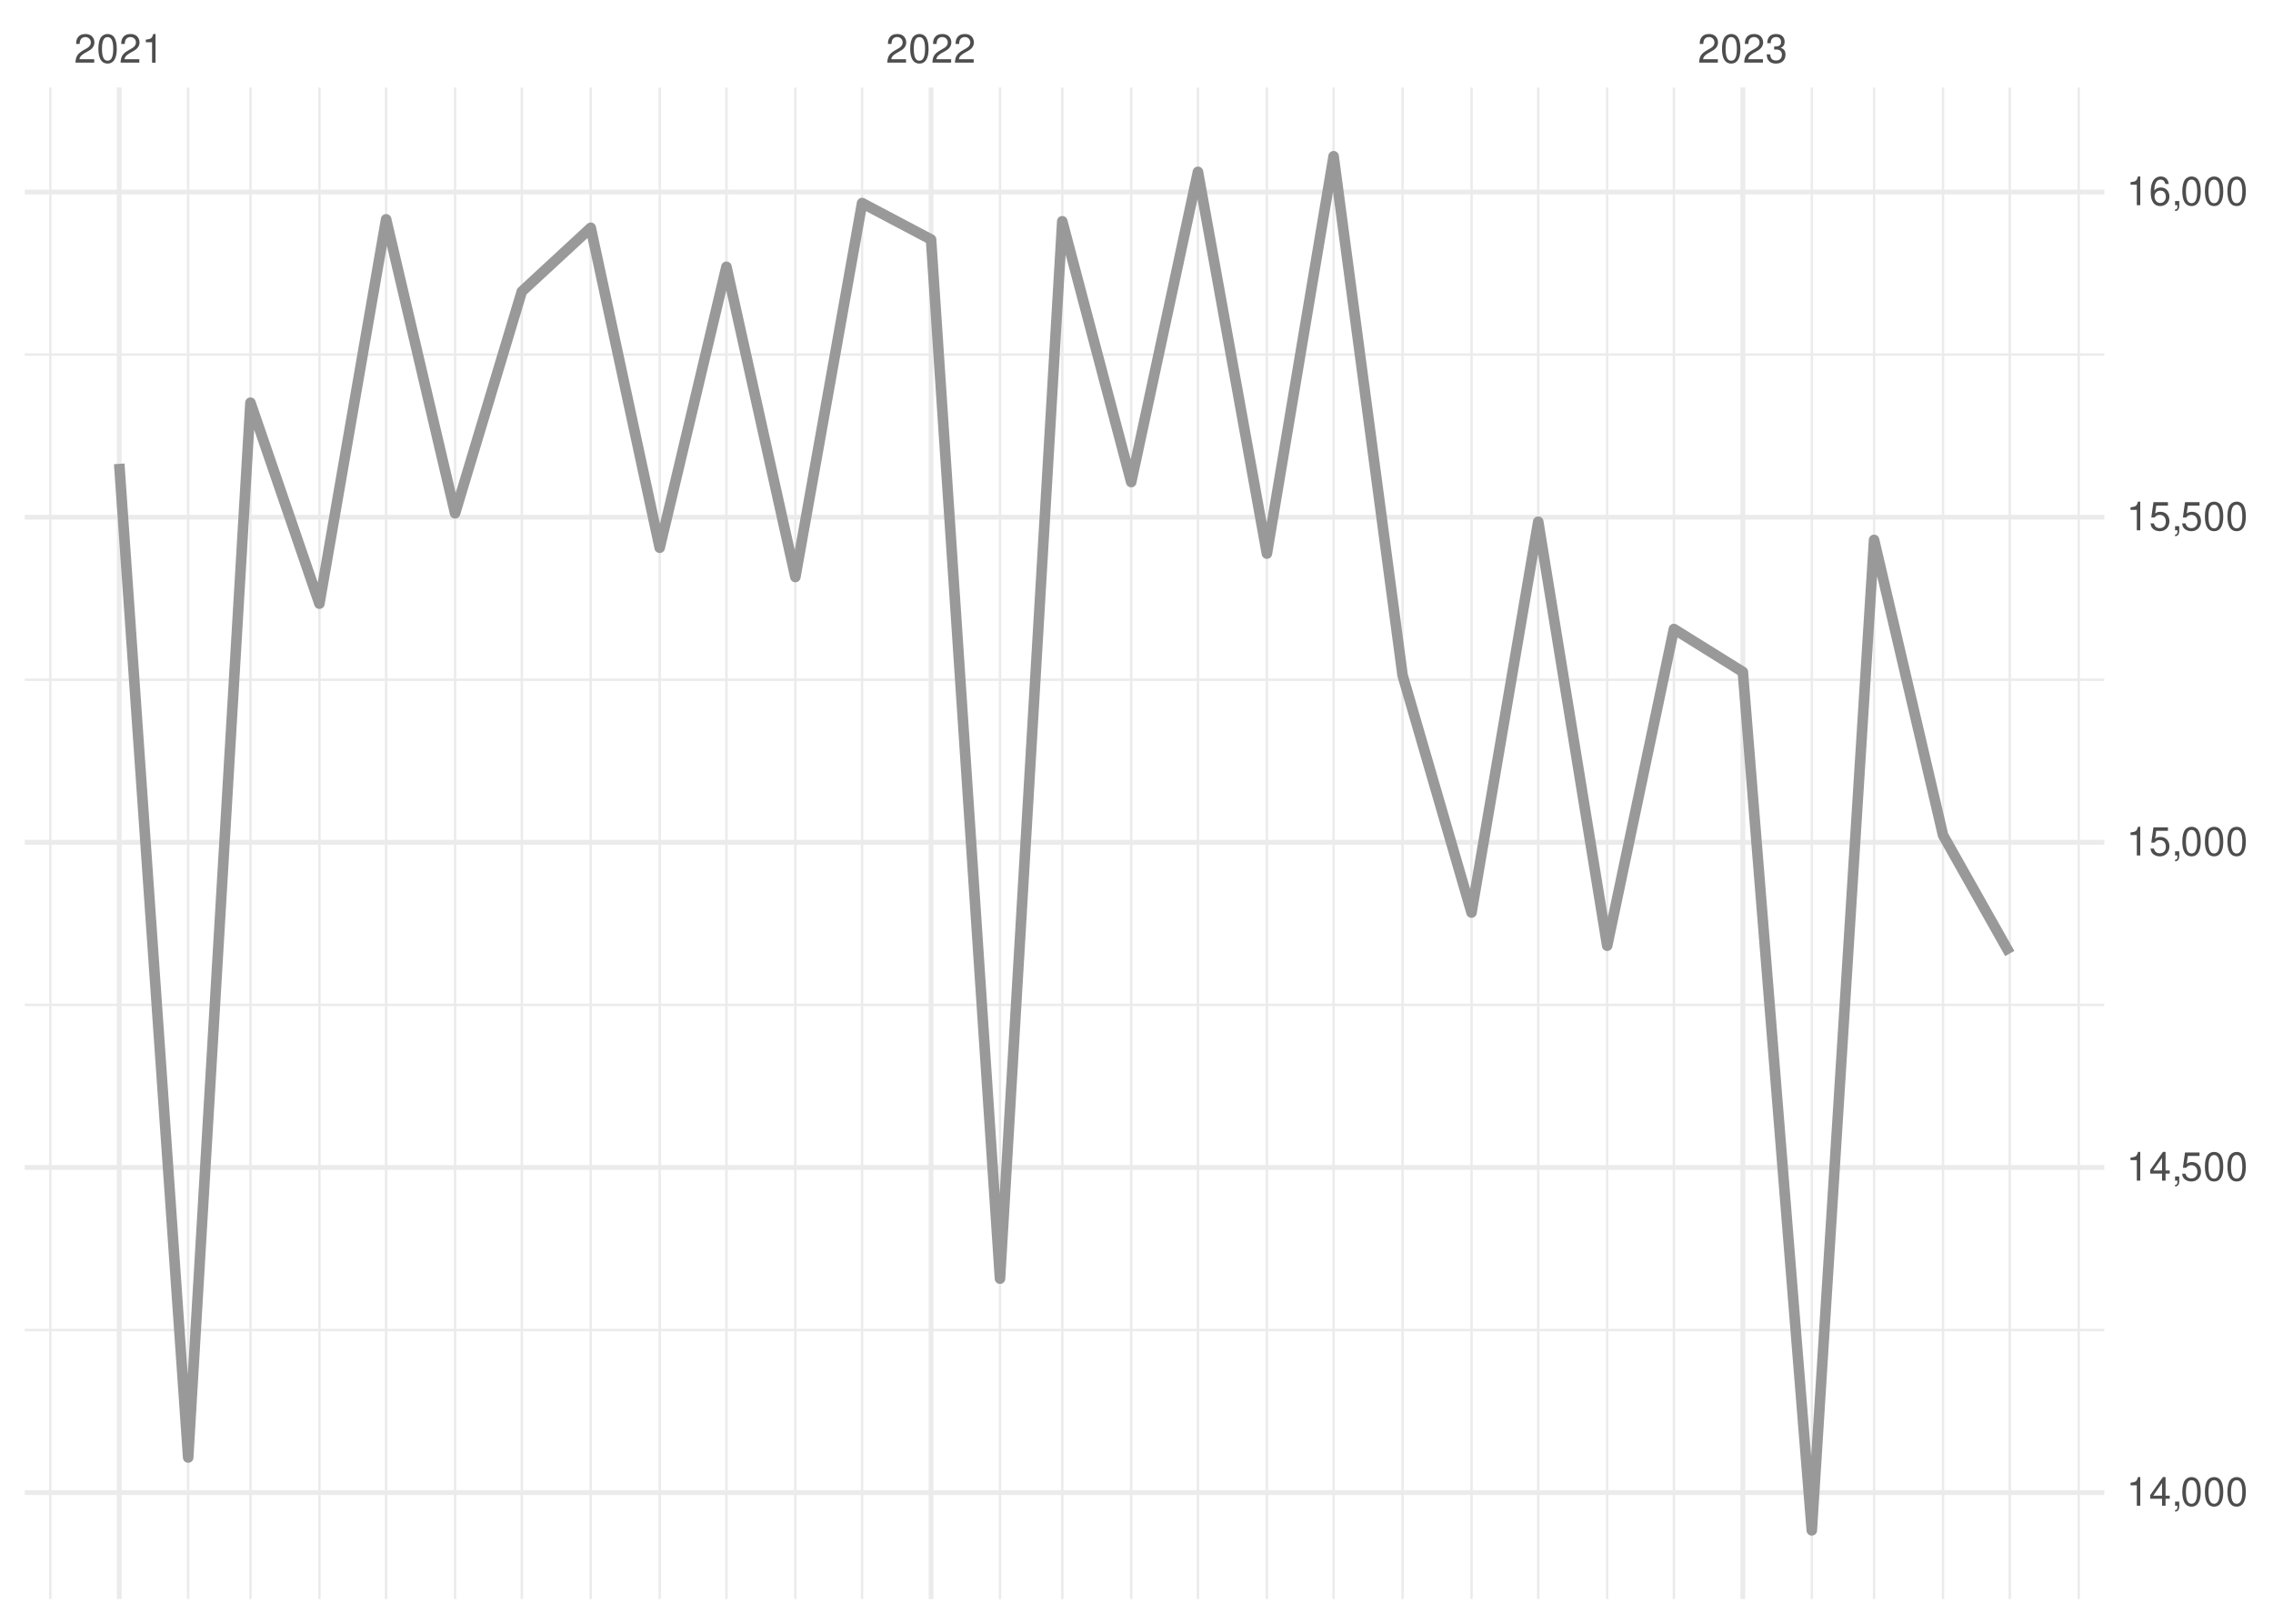
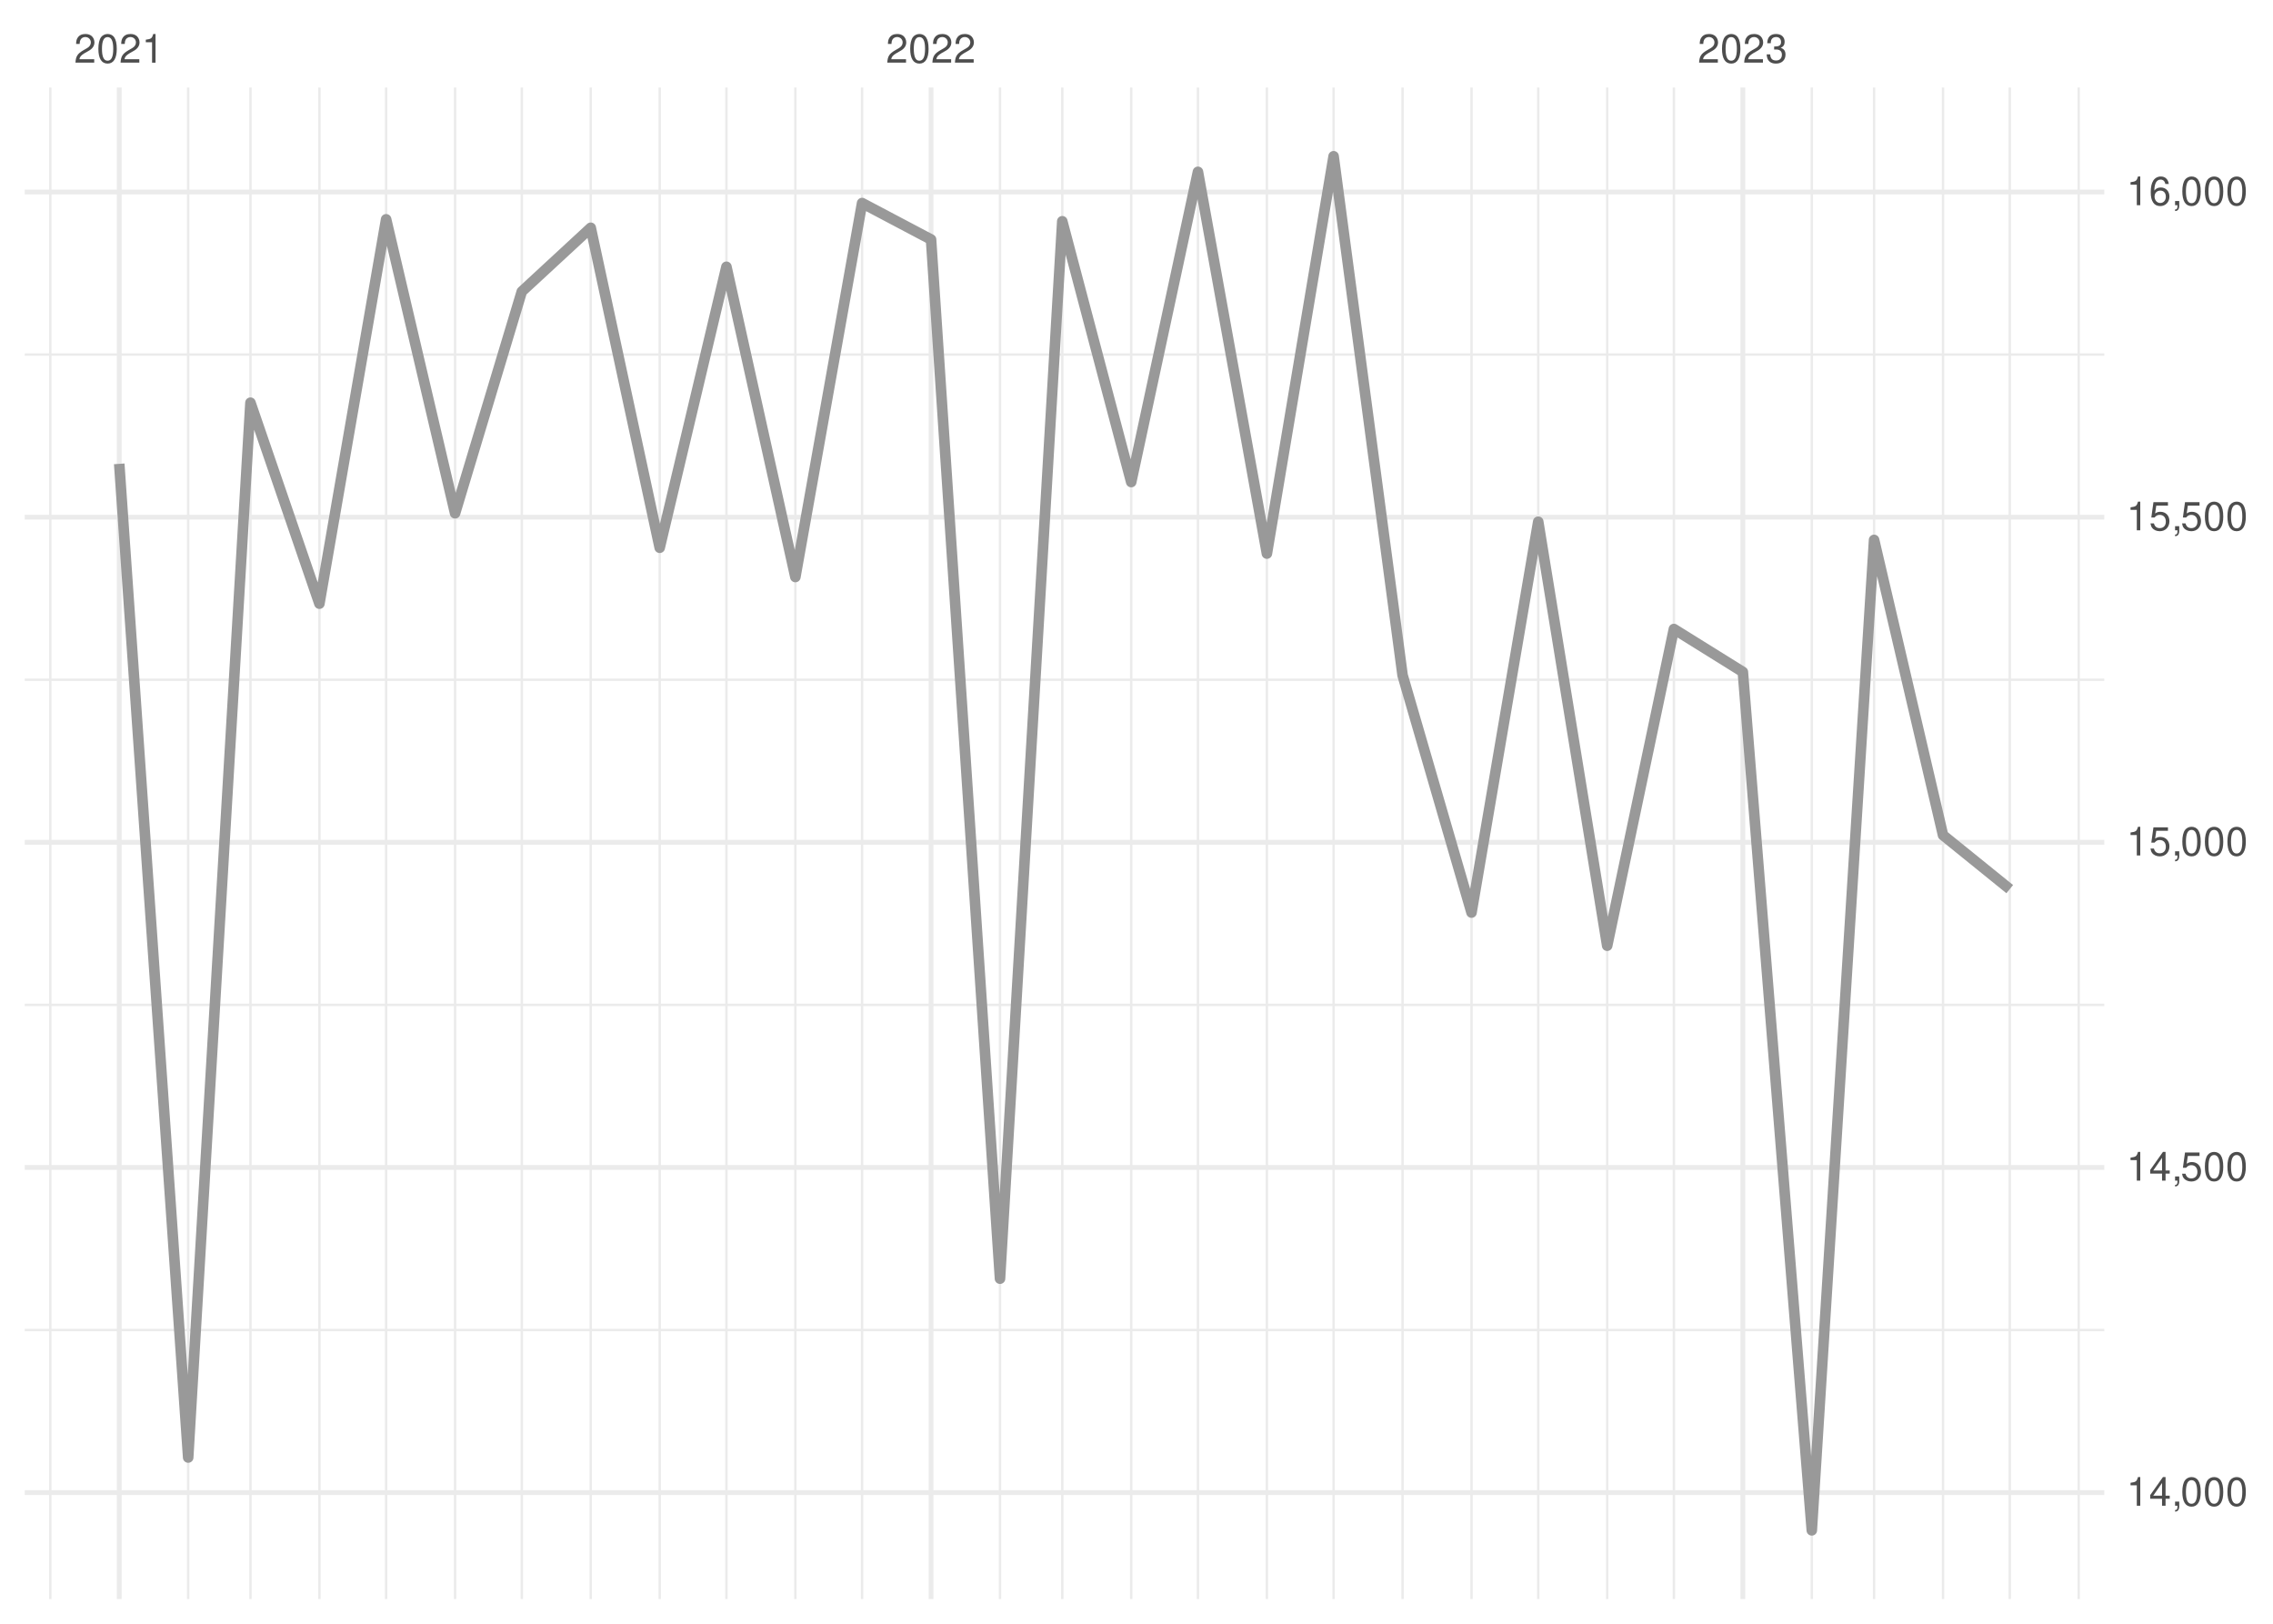
<svg xmlns="http://www.w3.org/2000/svg" xmlns:xlink="http://www.w3.org/1999/xlink" width="504pt" height="360pt" viewBox="0 0 504 360" version="1.1">
  <defs>
    <g>
      <symbol overflow="visible" id="glyph0-0">
        <path style="stroke:none;" d="" />
      </symbol>
      <symbol overflow="visible" id="glyph0-1">
        <path style="stroke:none;" d="M 4.453 -0.766 L 1.172 -0.766 C 1.25 -1.297 1.531 -1.625 2.297 -2.094 L 3.172 -2.594 C 4.047 -3.062 4.5 -3.719 4.5 -4.5 C 4.5 -5.031 4.281 -5.531 3.922 -5.875 C 3.547 -6.203 3.094 -6.359 2.5 -6.359 C 1.703 -6.359 1.125 -6.078 0.781 -5.531 C 0.547 -5.203 0.453 -4.797 0.438 -4.156 L 1.219 -4.156 C 1.234 -4.594 1.297 -4.844 1.406 -5.062 C 1.594 -5.438 2 -5.688 2.469 -5.688 C 3.172 -5.688 3.703 -5.172 3.703 -4.484 C 3.703 -3.969 3.406 -3.531 2.859 -3.219 L 2.047 -2.75 C 0.75 -2 0.375 -1.406 0.297 -0.016 L 4.453 -0.016 Z M 4.453 -0.766 " />
      </symbol>
      <symbol overflow="visible" id="glyph0-2">
        <path style="stroke:none;" d="M 2.422 -6.359 C 1.844 -6.359 1.312 -6.094 0.984 -5.672 C 0.578 -5.109 0.375 -4.25 0.375 -3.078 C 0.375 -0.938 1.078 0.203 2.422 0.203 C 3.734 0.203 4.453 -0.938 4.453 -3.031 C 4.453 -4.25 4.266 -5.078 3.859 -5.672 C 3.531 -6.109 3.016 -6.359 2.422 -6.359 Z M 2.422 -5.672 C 3.25 -5.672 3.672 -4.828 3.672 -3.094 C 3.672 -1.281 3.266 -0.438 2.406 -0.438 C 1.578 -0.438 1.172 -1.312 1.172 -3.062 C 1.172 -4.828 1.578 -5.672 2.422 -5.672 Z M 2.422 -5.672 " />
      </symbol>
      <symbol overflow="visible" id="glyph0-3">
        <path style="stroke:none;" d="M 2.281 -4.531 L 2.281 0 L 3.047 0 L 3.047 -6.359 L 2.547 -6.359 C 2.266 -5.391 2.094 -5.25 0.891 -5.094 L 0.891 -4.531 Z M 2.281 -4.531 " />
      </symbol>
      <symbol overflow="visible" id="glyph0-4">
        <path style="stroke:none;" d="M 1.938 -2.922 L 2.359 -2.922 C 3.203 -2.922 3.656 -2.531 3.656 -1.766 C 3.656 -0.969 3.172 -0.484 2.375 -0.484 C 1.516 -0.484 1.109 -0.922 1.062 -1.844 L 0.281 -1.844 C 0.312 -1.344 0.406 -1 0.547 -0.719 C 0.875 -0.109 1.484 0.203 2.344 0.203 C 3.625 0.203 4.453 -0.578 4.453 -1.781 C 4.453 -2.594 4.141 -3.031 3.391 -3.297 C 3.969 -3.531 4.266 -3.969 4.266 -4.609 C 4.266 -5.703 3.547 -6.359 2.359 -6.359 C 1.109 -6.359 0.438 -5.656 0.406 -4.312 L 1.188 -4.312 C 1.203 -4.703 1.234 -4.922 1.328 -5.109 C 1.5 -5.469 1.891 -5.688 2.375 -5.688 C 3.062 -5.688 3.469 -5.266 3.469 -4.578 C 3.469 -4.141 3.312 -3.859 2.969 -3.719 C 2.766 -3.625 2.484 -3.594 1.938 -3.578 Z M 1.938 -2.922 " />
      </symbol>
      <symbol overflow="visible" id="glyph0-5">
        <path style="stroke:none;" d="M 2.875 -1.547 L 2.875 0 L 3.656 0 L 3.656 -1.547 L 4.578 -1.547 L 4.578 -2.234 L 3.656 -2.234 L 3.656 -6.359 L 3.078 -6.359 L 0.25 -2.359 L 0.25 -1.547 Z M 2.875 -2.234 L 0.922 -2.234 L 2.875 -5.047 Z M 2.875 -2.234 " />
      </symbol>
      <symbol overflow="visible" id="glyph0-6">
        <path style="stroke:none;" d="M 0.766 -0.922 L 0.766 0 L 1.297 0 L 1.297 0.156 C 1.297 0.766 1.172 0.938 0.766 0.953 L 0.766 1.297 C 1.344 1.312 1.688 0.891 1.688 0.141 L 1.688 -0.922 Z M 0.766 -0.922 " />
      </symbol>
      <symbol overflow="visible" id="glyph0-7">
        <path style="stroke:none;" d="M 4.188 -6.234 L 0.969 -6.234 L 0.5 -2.844 L 1.219 -2.844 C 1.578 -3.266 1.875 -3.422 2.359 -3.422 C 3.203 -3.422 3.719 -2.844 3.719 -1.922 C 3.719 -1.031 3.203 -0.484 2.359 -0.484 C 1.688 -0.484 1.266 -0.828 1.078 -1.531 L 0.312 -1.531 C 0.406 -1.016 0.5 -0.781 0.688 -0.547 C 1.031 -0.078 1.672 0.203 2.375 0.203 C 3.641 0.203 4.516 -0.719 4.516 -2.031 C 4.516 -3.266 3.688 -4.109 2.5 -4.109 C 2.062 -4.109 1.703 -4 1.344 -3.734 L 1.594 -5.469 L 4.188 -5.469 Z M 4.188 -6.234 " />
      </symbol>
      <symbol overflow="visible" id="glyph0-8">
        <path style="stroke:none;" d="M 4.375 -4.703 C 4.234 -5.75 3.562 -6.359 2.609 -6.359 C 1.922 -6.359 1.312 -6.031 0.938 -5.453 C 0.547 -4.828 0.375 -4.062 0.375 -2.906 C 0.375 -1.828 0.531 -1.156 0.906 -0.594 C 1.234 -0.078 1.781 0.203 2.469 0.203 C 3.656 0.203 4.516 -0.688 4.516 -1.922 C 4.516 -3.094 3.719 -3.922 2.609 -3.922 C 1.984 -3.922 1.5 -3.688 1.172 -3.234 C 1.172 -4.797 1.672 -5.672 2.562 -5.672 C 3.109 -5.672 3.484 -5.328 3.609 -4.703 Z M 2.5 -3.234 C 3.25 -3.234 3.719 -2.703 3.719 -1.859 C 3.719 -1.062 3.188 -0.484 2.484 -0.484 C 1.766 -0.484 1.219 -1.094 1.219 -1.906 C 1.219 -2.688 1.734 -3.234 2.5 -3.234 Z M 2.5 -3.234 " />
      </symbol>
    </g>
    <clipPath id="clip1">
      <path d="M 5.48 294 L 466.59 294 L 466.59 296 L 5.48 296 Z M 5.48 294 " />
    </clipPath>
    <clipPath id="clip2">
      <path d="M 5.48 222 L 466.59 222 L 466.59 224 L 5.48 224 Z M 5.48 222 " />
    </clipPath>
    <clipPath id="clip3">
      <path d="M 5.48 150 L 466.59 150 L 466.59 151 L 5.48 151 Z M 5.48 150 " />
    </clipPath>
    <clipPath id="clip4">
      <path d="M 5.48 78 L 466.59 78 L 466.59 79 L 5.48 79 Z M 5.48 78 " />
    </clipPath>
    <clipPath id="clip5">
      <path d="M 10 19.41 L 12 19.41 L 12 354.52 L 10 354.52 Z M 10 19.41 " />
    </clipPath>
    <clipPath id="clip6">
      <path d="M 41 19.41 L 42 19.41 L 42 354.52 L 41 354.52 Z M 41 19.41 " />
    </clipPath>
    <clipPath id="clip7">
      <path d="M 55 19.41 L 56 19.41 L 56 354.52 L 55 354.52 Z M 55 19.41 " />
    </clipPath>
    <clipPath id="clip8">
      <path d="M 70 19.41 L 72 19.41 L 72 354.52 L 70 354.52 Z M 70 19.41 " />
    </clipPath>
    <clipPath id="clip9">
      <path d="M 85 19.41 L 86 19.41 L 86 354.52 L 85 354.52 Z M 85 19.41 " />
    </clipPath>
    <clipPath id="clip10">
      <path d="M 100 19.41 L 102 19.41 L 102 354.52 L 100 354.52 Z M 100 19.41 " />
    </clipPath>
    <clipPath id="clip11">
      <path d="M 115 19.41 L 116 19.41 L 116 354.52 L 115 354.52 Z M 115 19.41 " />
    </clipPath>
    <clipPath id="clip12">
      <path d="M 130 19.41 L 132 19.41 L 132 354.52 L 130 354.52 Z M 130 19.41 " />
    </clipPath>
    <clipPath id="clip13">
      <path d="M 146 19.41 L 147 19.41 L 147 354.52 L 146 354.52 Z M 146 19.41 " />
    </clipPath>
    <clipPath id="clip14">
      <path d="M 160 19.41 L 162 19.41 L 162 354.52 L 160 354.52 Z M 160 19.41 " />
    </clipPath>
    <clipPath id="clip15">
      <path d="M 176 19.41 L 177 19.41 L 177 354.52 L 176 354.52 Z M 176 19.41 " />
    </clipPath>
    <clipPath id="clip16">
      <path d="M 190 19.41 L 192 19.41 L 192 354.52 L 190 354.52 Z M 190 19.41 " />
    </clipPath>
    <clipPath id="clip17">
      <path d="M 221 19.41 L 222 19.41 L 222 354.52 L 221 354.52 Z M 221 19.41 " />
    </clipPath>
    <clipPath id="clip18">
      <path d="M 235 19.41 L 236 19.41 L 236 354.52 L 235 354.52 Z M 235 19.41 " />
    </clipPath>
    <clipPath id="clip19">
      <path d="M 250 19.41 L 252 19.41 L 252 354.52 L 250 354.52 Z M 250 19.41 " />
    </clipPath>
    <clipPath id="clip20">
      <path d="M 265 19.41 L 266 19.41 L 266 354.52 L 265 354.52 Z M 265 19.41 " />
    </clipPath>
    <clipPath id="clip21">
      <path d="M 280 19.41 L 282 19.41 L 282 354.52 L 280 354.52 Z M 280 19.41 " />
    </clipPath>
    <clipPath id="clip22">
      <path d="M 295 19.41 L 296 19.41 L 296 354.52 L 295 354.52 Z M 295 19.41 " />
    </clipPath>
    <clipPath id="clip23">
      <path d="M 310 19.41 L 312 19.41 L 312 354.52 L 310 354.52 Z M 310 19.41 " />
    </clipPath>
    <clipPath id="clip24">
      <path d="M 326 19.41 L 327 19.41 L 327 354.52 L 326 354.52 Z M 326 19.41 " />
    </clipPath>
    <clipPath id="clip25">
      <path d="M 340 19.41 L 342 19.41 L 342 354.52 L 340 354.52 Z M 340 19.41 " />
    </clipPath>
    <clipPath id="clip26">
      <path d="M 356 19.41 L 357 19.41 L 357 354.52 L 356 354.52 Z M 356 19.41 " />
    </clipPath>
    <clipPath id="clip27">
      <path d="M 370 19.41 L 372 19.41 L 372 354.52 L 370 354.52 Z M 370 19.41 " />
    </clipPath>
    <clipPath id="clip28">
      <path d="M 401 19.41 L 403 19.41 L 403 354.52 L 401 354.52 Z M 401 19.41 " />
    </clipPath>
    <clipPath id="clip29">
      <path d="M 415 19.41 L 416 19.41 L 416 354.52 L 415 354.52 Z M 415 19.41 " />
    </clipPath>
    <clipPath id="clip30">
      <path d="M 430 19.41 L 432 19.41 L 432 354.52 L 430 354.52 Z M 430 19.41 " />
    </clipPath>
    <clipPath id="clip31">
      <path d="M 445 19.41 L 446 19.41 L 446 354.52 L 445 354.52 Z M 445 19.41 " />
    </clipPath>
    <clipPath id="clip32">
      <path d="M 460 19.41 L 462 19.41 L 462 354.52 L 460 354.52 Z M 460 19.41 " />
    </clipPath>
    <clipPath id="clip33">
      <path d="M 5.48 330 L 466.59 330 L 466.59 332 L 5.48 332 Z M 5.48 330 " />
    </clipPath>
    <clipPath id="clip34">
      <path d="M 5.48 258 L 466.59 258 L 466.59 260 L 5.48 260 Z M 5.48 258 " />
    </clipPath>
    <clipPath id="clip35">
      <path d="M 5.48 186 L 466.59 186 L 466.59 188 L 5.48 188 Z M 5.48 186 " />
    </clipPath>
    <clipPath id="clip36">
      <path d="M 5.48 114 L 466.59 114 L 466.59 116 L 5.48 116 Z M 5.48 114 " />
    </clipPath>
    <clipPath id="clip37">
      <path d="M 5.48 42 L 466.59 42 L 466.59 44 L 5.48 44 Z M 5.48 42 " />
    </clipPath>
    <clipPath id="clip38">
      <path d="M 25 19.41 L 27 19.41 L 27 354.52 L 25 354.52 Z M 25 19.41 " />
    </clipPath>
    <clipPath id="clip39">
      <path d="M 205 19.41 L 207 19.41 L 207 354.52 L 205 354.52 Z M 205 19.41 " />
    </clipPath>
    <clipPath id="clip40">
      <path d="M 385 19.41 L 387 19.41 L 387 354.52 L 385 354.52 Z M 385 19.41 " />
    </clipPath>
  </defs>
  <g id="surface26">
    <rect x="0" y="0" width="504" height="360" style="fill:rgb(100%,100%,100%);fill-opacity:1;stroke:none;" />
    <g clip-path="url(#clip1)" clip-rule="nonzero">
      <path style="fill:none;stroke-width:0.533;stroke-linecap:butt;stroke-linejoin:round;stroke:rgb(92.157%,92.157%,92.157%);stroke-opacity:1;stroke-miterlimit:10;" d="M 5.48 294.883 L 466.59 294.883 " />
    </g>
    <g clip-path="url(#clip2)" clip-rule="nonzero">
      <path style="fill:none;stroke-width:0.533;stroke-linecap:butt;stroke-linejoin:round;stroke:rgb(92.157%,92.157%,92.157%);stroke-opacity:1;stroke-miterlimit:10;" d="M 5.48 222.793 L 466.59 222.793 " />
    </g>
    <g clip-path="url(#clip3)" clip-rule="nonzero">
      <path style="fill:none;stroke-width:0.533;stroke-linecap:butt;stroke-linejoin:round;stroke:rgb(92.157%,92.157%,92.157%);stroke-opacity:1;stroke-miterlimit:10;" d="M 5.48 150.707 L 466.59 150.707 " />
    </g>
    <g clip-path="url(#clip4)" clip-rule="nonzero">
      <path style="fill:none;stroke-width:0.533;stroke-linecap:butt;stroke-linejoin:round;stroke:rgb(92.157%,92.157%,92.157%);stroke-opacity:1;stroke-miterlimit:10;" d="M 5.48 78.617 L 466.59 78.617 " />
    </g>
    <g clip-path="url(#clip5)" clip-rule="nonzero">
      <path style="fill:none;stroke-width:0.533;stroke-linecap:butt;stroke-linejoin:round;stroke:rgb(92.157%,92.157%,92.157%);stroke-opacity:1;stroke-miterlimit:10;" d="M 11.152 354.52 L 11.152 19.41 " />
    </g>
    <g clip-path="url(#clip6)" clip-rule="nonzero">
      <path style="fill:none;stroke-width:0.533;stroke-linecap:butt;stroke-linejoin:round;stroke:rgb(92.157%,92.157%,92.157%);stroke-opacity:1;stroke-miterlimit:10;" d="M 41.727 354.52 L 41.727 19.41 " />
    </g>
    <g clip-path="url(#clip7)" clip-rule="nonzero">
      <path style="fill:none;stroke-width:0.533;stroke-linecap:butt;stroke-linejoin:round;stroke:rgb(92.157%,92.157%,92.157%);stroke-opacity:1;stroke-miterlimit:10;" d="M 55.535 354.52 L 55.535 19.41 " />
    </g>
    <g clip-path="url(#clip8)" clip-rule="nonzero">
      <path style="fill:none;stroke-width:0.533;stroke-linecap:butt;stroke-linejoin:round;stroke:rgb(92.157%,92.157%,92.157%);stroke-opacity:1;stroke-miterlimit:10;" d="M 70.824 354.52 L 70.824 19.41 " />
    </g>
    <g clip-path="url(#clip9)" clip-rule="nonzero">
      <path style="fill:none;stroke-width:0.533;stroke-linecap:butt;stroke-linejoin:round;stroke:rgb(92.157%,92.157%,92.157%);stroke-opacity:1;stroke-miterlimit:10;" d="M 85.617 354.52 L 85.617 19.41 " />
    </g>
    <g clip-path="url(#clip10)" clip-rule="nonzero">
      <path style="fill:none;stroke-width:0.533;stroke-linecap:butt;stroke-linejoin:round;stroke:rgb(92.157%,92.157%,92.157%);stroke-opacity:1;stroke-miterlimit:10;" d="M 100.906 354.52 L 100.906 19.41 " />
    </g>
    <g clip-path="url(#clip11)" clip-rule="nonzero">
      <path style="fill:none;stroke-width:0.533;stroke-linecap:butt;stroke-linejoin:round;stroke:rgb(92.157%,92.157%,92.157%);stroke-opacity:1;stroke-miterlimit:10;" d="M 115.703 354.52 L 115.703 19.41 " />
    </g>
    <g clip-path="url(#clip12)" clip-rule="nonzero">
      <path style="fill:none;stroke-width:0.533;stroke-linecap:butt;stroke-linejoin:round;stroke:rgb(92.157%,92.157%,92.157%);stroke-opacity:1;stroke-miterlimit:10;" d="M 130.988 354.52 L 130.988 19.41 " />
    </g>
    <g clip-path="url(#clip13)" clip-rule="nonzero">
      <path style="fill:none;stroke-width:0.533;stroke-linecap:butt;stroke-linejoin:round;stroke:rgb(92.157%,92.157%,92.157%);stroke-opacity:1;stroke-miterlimit:10;" d="M 146.277 354.52 L 146.277 19.41 " />
    </g>
    <g clip-path="url(#clip14)" clip-rule="nonzero">
      <path style="fill:none;stroke-width:0.533;stroke-linecap:butt;stroke-linejoin:round;stroke:rgb(92.157%,92.157%,92.157%);stroke-opacity:1;stroke-miterlimit:10;" d="M 161.074 354.52 L 161.074 19.41 " />
    </g>
    <g clip-path="url(#clip15)" clip-rule="nonzero">
      <path style="fill:none;stroke-width:0.533;stroke-linecap:butt;stroke-linejoin:round;stroke:rgb(92.157%,92.157%,92.157%);stroke-opacity:1;stroke-miterlimit:10;" d="M 176.359 354.52 L 176.359 19.41 " />
    </g>
    <g clip-path="url(#clip16)" clip-rule="nonzero">
      <path style="fill:none;stroke-width:0.533;stroke-linecap:butt;stroke-linejoin:round;stroke:rgb(92.157%,92.157%,92.157%);stroke-opacity:1;stroke-miterlimit:10;" d="M 191.156 354.52 L 191.156 19.41 " />
    </g>
    <g clip-path="url(#clip17)" clip-rule="nonzero">
      <path style="fill:none;stroke-width:0.533;stroke-linecap:butt;stroke-linejoin:round;stroke:rgb(92.157%,92.157%,92.157%);stroke-opacity:1;stroke-miterlimit:10;" d="M 221.734 354.52 L 221.734 19.41 " />
    </g>
    <g clip-path="url(#clip18)" clip-rule="nonzero">
      <path style="fill:none;stroke-width:0.533;stroke-linecap:butt;stroke-linejoin:round;stroke:rgb(92.157%,92.157%,92.157%);stroke-opacity:1;stroke-miterlimit:10;" d="M 235.543 354.52 L 235.543 19.41 " />
    </g>
    <g clip-path="url(#clip19)" clip-rule="nonzero">
      <path style="fill:none;stroke-width:0.533;stroke-linecap:butt;stroke-linejoin:round;stroke:rgb(92.157%,92.157%,92.157%);stroke-opacity:1;stroke-miterlimit:10;" d="M 250.828 354.52 L 250.828 19.41 " />
    </g>
    <g clip-path="url(#clip20)" clip-rule="nonzero">
      <path style="fill:none;stroke-width:0.533;stroke-linecap:butt;stroke-linejoin:round;stroke:rgb(92.157%,92.157%,92.157%);stroke-opacity:1;stroke-miterlimit:10;" d="M 265.625 354.52 L 265.625 19.41 " />
    </g>
    <g clip-path="url(#clip21)" clip-rule="nonzero">
      <path style="fill:none;stroke-width:0.533;stroke-linecap:butt;stroke-linejoin:round;stroke:rgb(92.157%,92.157%,92.157%);stroke-opacity:1;stroke-miterlimit:10;" d="M 280.914 354.52 L 280.914 19.41 " />
    </g>
    <g clip-path="url(#clip22)" clip-rule="nonzero">
      <path style="fill:none;stroke-width:0.533;stroke-linecap:butt;stroke-linejoin:round;stroke:rgb(92.157%,92.157%,92.157%);stroke-opacity:1;stroke-miterlimit:10;" d="M 295.707 354.52 L 295.707 19.41 " />
    </g>
    <g clip-path="url(#clip23)" clip-rule="nonzero">
      <path style="fill:none;stroke-width:0.533;stroke-linecap:butt;stroke-linejoin:round;stroke:rgb(92.157%,92.157%,92.157%);stroke-opacity:1;stroke-miterlimit:10;" d="M 310.996 354.52 L 310.996 19.41 " />
    </g>
    <g clip-path="url(#clip24)" clip-rule="nonzero">
      <path style="fill:none;stroke-width:0.533;stroke-linecap:butt;stroke-linejoin:round;stroke:rgb(92.157%,92.157%,92.157%);stroke-opacity:1;stroke-miterlimit:10;" d="M 326.285 354.52 L 326.285 19.41 " />
    </g>
    <g clip-path="url(#clip25)" clip-rule="nonzero">
      <path style="fill:none;stroke-width:0.533;stroke-linecap:butt;stroke-linejoin:round;stroke:rgb(92.157%,92.157%,92.157%);stroke-opacity:1;stroke-miterlimit:10;" d="M 341.078 354.52 L 341.078 19.41 " />
    </g>
    <g clip-path="url(#clip26)" clip-rule="nonzero">
      <path style="fill:none;stroke-width:0.533;stroke-linecap:butt;stroke-linejoin:round;stroke:rgb(92.157%,92.157%,92.157%);stroke-opacity:1;stroke-miterlimit:10;" d="M 356.367 354.52 L 356.367 19.41 " />
    </g>
    <g clip-path="url(#clip27)" clip-rule="nonzero">
      <path style="fill:none;stroke-width:0.533;stroke-linecap:butt;stroke-linejoin:round;stroke:rgb(92.157%,92.157%,92.157%);stroke-opacity:1;stroke-miterlimit:10;" d="M 371.16 354.52 L 371.16 19.41 " />
    </g>
    <g clip-path="url(#clip28)" clip-rule="nonzero">
      <path style="fill:none;stroke-width:0.533;stroke-linecap:butt;stroke-linejoin:round;stroke:rgb(92.157%,92.157%,92.157%);stroke-opacity:1;stroke-miterlimit:10;" d="M 401.738 354.52 L 401.738 19.41 " />
    </g>
    <g clip-path="url(#clip29)" clip-rule="nonzero">
      <path style="fill:none;stroke-width:0.533;stroke-linecap:butt;stroke-linejoin:round;stroke:rgb(92.157%,92.157%,92.157%);stroke-opacity:1;stroke-miterlimit:10;" d="M 415.547 354.52 L 415.547 19.41 " />
    </g>
    <g clip-path="url(#clip30)" clip-rule="nonzero">
      <path style="fill:none;stroke-width:0.533;stroke-linecap:butt;stroke-linejoin:round;stroke:rgb(92.157%,92.157%,92.157%);stroke-opacity:1;stroke-miterlimit:10;" d="M 430.836 354.52 L 430.836 19.41 " />
    </g>
    <g clip-path="url(#clip31)" clip-rule="nonzero">
      <path style="fill:none;stroke-width:0.533;stroke-linecap:butt;stroke-linejoin:round;stroke:rgb(92.157%,92.157%,92.157%);stroke-opacity:1;stroke-miterlimit:10;" d="M 445.629 354.52 L 445.629 19.41 " />
    </g>
    <g clip-path="url(#clip32)" clip-rule="nonzero">
      <path style="fill:none;stroke-width:0.533;stroke-linecap:butt;stroke-linejoin:round;stroke:rgb(92.157%,92.157%,92.157%);stroke-opacity:1;stroke-miterlimit:10;" d="M 460.918 354.52 L 460.918 19.41 " />
    </g>
    <g clip-path="url(#clip33)" clip-rule="nonzero">
      <path style="fill:none;stroke-width:1.067;stroke-linecap:butt;stroke-linejoin:round;stroke:rgb(92.157%,92.157%,92.157%);stroke-opacity:1;stroke-miterlimit:10;" d="M 5.48 330.926 L 466.59 330.926 " />
    </g>
    <g clip-path="url(#clip34)" clip-rule="nonzero">
      <path style="fill:none;stroke-width:1.067;stroke-linecap:butt;stroke-linejoin:round;stroke:rgb(92.157%,92.157%,92.157%);stroke-opacity:1;stroke-miterlimit:10;" d="M 5.48 258.836 L 466.59 258.836 " />
    </g>
    <g clip-path="url(#clip35)" clip-rule="nonzero">
      <path style="fill:none;stroke-width:1.067;stroke-linecap:butt;stroke-linejoin:round;stroke:rgb(92.157%,92.157%,92.157%);stroke-opacity:1;stroke-miterlimit:10;" d="M 5.48 186.75 L 466.59 186.75 " />
    </g>
    <g clip-path="url(#clip36)" clip-rule="nonzero">
      <path style="fill:none;stroke-width:1.067;stroke-linecap:butt;stroke-linejoin:round;stroke:rgb(92.157%,92.157%,92.157%);stroke-opacity:1;stroke-miterlimit:10;" d="M 5.48 114.66 L 466.59 114.66 " />
    </g>
    <g clip-path="url(#clip37)" clip-rule="nonzero">
      <path style="fill:none;stroke-width:1.067;stroke-linecap:butt;stroke-linejoin:round;stroke:rgb(92.157%,92.157%,92.157%);stroke-opacity:1;stroke-miterlimit:10;" d="M 5.48 42.574 L 466.59 42.574 " />
    </g>
    <g clip-path="url(#clip38)" clip-rule="nonzero">
      <path style="fill:none;stroke-width:1.067;stroke-linecap:butt;stroke-linejoin:round;stroke:rgb(92.157%,92.157%,92.157%);stroke-opacity:1;stroke-miterlimit:10;" d="M 26.438 354.52 L 26.438 19.41 " />
    </g>
    <g clip-path="url(#clip39)" clip-rule="nonzero">
      <path style="fill:none;stroke-width:1.067;stroke-linecap:butt;stroke-linejoin:round;stroke:rgb(92.157%,92.157%,92.157%);stroke-opacity:1;stroke-miterlimit:10;" d="M 206.445 354.52 L 206.445 19.41 " />
    </g>
    <g clip-path="url(#clip40)" clip-rule="nonzero">
      <path style="fill:none;stroke-width:1.067;stroke-linecap:butt;stroke-linejoin:round;stroke:rgb(92.157%,92.157%,92.157%);stroke-opacity:1;stroke-miterlimit:10;" d="M 386.449 354.52 L 386.449 19.41 " />
    </g>
-     <path style="fill:none;stroke-width:2.347;stroke-linecap:butt;stroke-linejoin:round;stroke:rgb(60%,60%,60%);stroke-opacity:1;stroke-miterlimit:10;" d="M 26.438 102.84 L 41.727 323.141 L 55.535 89.285 L 70.824 133.836 L 85.617 48.629 L 100.906 113.797 L 115.703 64.633 L 130.988 50.504 L 146.277 121.438 L 161.074 59.152 L 176.359 127.926 L 191.156 45.023 L 206.445 53.098 L 221.734 283.492 L 235.543 49.062 L 250.828 106.875 L 265.625 38.102 L 280.914 122.734 L 295.707 34.645 L 310.996 149.695 L 326.285 202.32 L 341.078 115.672 L 356.367 209.672 L 371.16 139.461 L 386.449 148.977 L 401.738 339.289 L 415.547 119.707 L 430.836 185.164 L 445.629 211.402 " />
+     <path style="fill:none;stroke-width:2.347;stroke-linecap:butt;stroke-linejoin:round;stroke:rgb(60%,60%,60%);stroke-opacity:1;stroke-miterlimit:10;" d="M 26.438 102.84 L 41.727 323.141 L 55.535 89.285 L 70.824 133.836 L 85.617 48.629 L 100.906 113.797 L 115.703 64.633 L 130.988 50.504 L 146.277 121.438 L 161.074 59.152 L 176.359 127.926 L 191.156 45.023 L 206.445 53.098 L 221.734 283.492 L 235.543 49.062 L 250.828 106.875 L 265.625 38.102 L 280.914 122.734 L 295.707 34.645 L 310.996 149.695 L 326.285 202.32 L 341.078 115.672 L 356.367 209.672 L 371.16 139.461 L 386.449 148.977 L 401.738 339.289 L 415.547 119.707 L 430.836 185.164 L 445.629 197.129 " />
    <g style="fill:rgb(30.196%,30.196%,30.196%);fill-opacity:1;">
      <use xlink:href="#glyph0-1" x="16.438" y="13.896" />
      <use xlink:href="#glyph0-2" x="21.438" y="13.896" />
      <use xlink:href="#glyph0-1" x="26.438" y="13.896" />
      <use xlink:href="#glyph0-3" x="31.438" y="13.896" />
    </g>
    <g style="fill:rgb(30.196%,30.196%,30.196%);fill-opacity:1;">
      <use xlink:href="#glyph0-1" x="196.445" y="13.896" />
      <use xlink:href="#glyph0-2" x="201.445" y="13.896" />
      <use xlink:href="#glyph0-1" x="206.445" y="13.896" />
      <use xlink:href="#glyph0-1" x="211.445" y="13.896" />
    </g>
    <g style="fill:rgb(30.196%,30.196%,30.196%);fill-opacity:1;">
      <use xlink:href="#glyph0-1" x="376.449" y="13.896" />
      <use xlink:href="#glyph0-2" x="381.449" y="13.896" />
      <use xlink:href="#glyph0-1" x="386.449" y="13.896" />
      <use xlink:href="#glyph0-4" x="391.449" y="13.896" />
    </g>
    <g style="fill:rgb(30.196%,30.196%,30.196%);fill-opacity:1;">
      <use xlink:href="#glyph0-3" x="471.52" y="333.841" />
      <use xlink:href="#glyph0-5" x="476.52" y="333.841" />
      <use xlink:href="#glyph0-6" x="481.52" y="333.841" />
      <use xlink:href="#glyph0-2" x="483.52" y="333.841" />
      <use xlink:href="#glyph0-2" x="488.52" y="333.841" />
      <use xlink:href="#glyph0-2" x="493.52" y="333.841" />
    </g>
    <g style="fill:rgb(30.196%,30.196%,30.196%);fill-opacity:1;">
      <use xlink:href="#glyph0-3" x="471.52" y="261.751" />
      <use xlink:href="#glyph0-5" x="476.52" y="261.751" />
      <use xlink:href="#glyph0-6" x="481.52" y="261.751" />
      <use xlink:href="#glyph0-7" x="483.52" y="261.751" />
      <use xlink:href="#glyph0-2" x="488.52" y="261.751" />
      <use xlink:href="#glyph0-2" x="493.52" y="261.751" />
    </g>
    <g style="fill:rgb(30.196%,30.196%,30.196%);fill-opacity:1;">
      <use xlink:href="#glyph0-3" x="471.52" y="189.665" />
      <use xlink:href="#glyph0-7" x="476.52" y="189.665" />
      <use xlink:href="#glyph0-6" x="481.52" y="189.665" />
      <use xlink:href="#glyph0-2" x="483.52" y="189.665" />
      <use xlink:href="#glyph0-2" x="488.52" y="189.665" />
      <use xlink:href="#glyph0-2" x="493.52" y="189.665" />
    </g>
    <g style="fill:rgb(30.196%,30.196%,30.196%);fill-opacity:1;">
      <use xlink:href="#glyph0-3" x="471.52" y="117.575" />
      <use xlink:href="#glyph0-7" x="476.52" y="117.575" />
      <use xlink:href="#glyph0-6" x="481.52" y="117.575" />
      <use xlink:href="#glyph0-7" x="483.52" y="117.575" />
      <use xlink:href="#glyph0-2" x="488.52" y="117.575" />
      <use xlink:href="#glyph0-2" x="493.52" y="117.575" />
    </g>
    <g style="fill:rgb(30.196%,30.196%,30.196%);fill-opacity:1;">
      <use xlink:href="#glyph0-3" x="471.52" y="45.489" />
      <use xlink:href="#glyph0-8" x="476.52" y="45.489" />
      <use xlink:href="#glyph0-6" x="481.52" y="45.489" />
      <use xlink:href="#glyph0-2" x="483.52" y="45.489" />
      <use xlink:href="#glyph0-2" x="488.52" y="45.489" />
      <use xlink:href="#glyph0-2" x="493.52" y="45.489" />
    </g>
  </g>
</svg>
